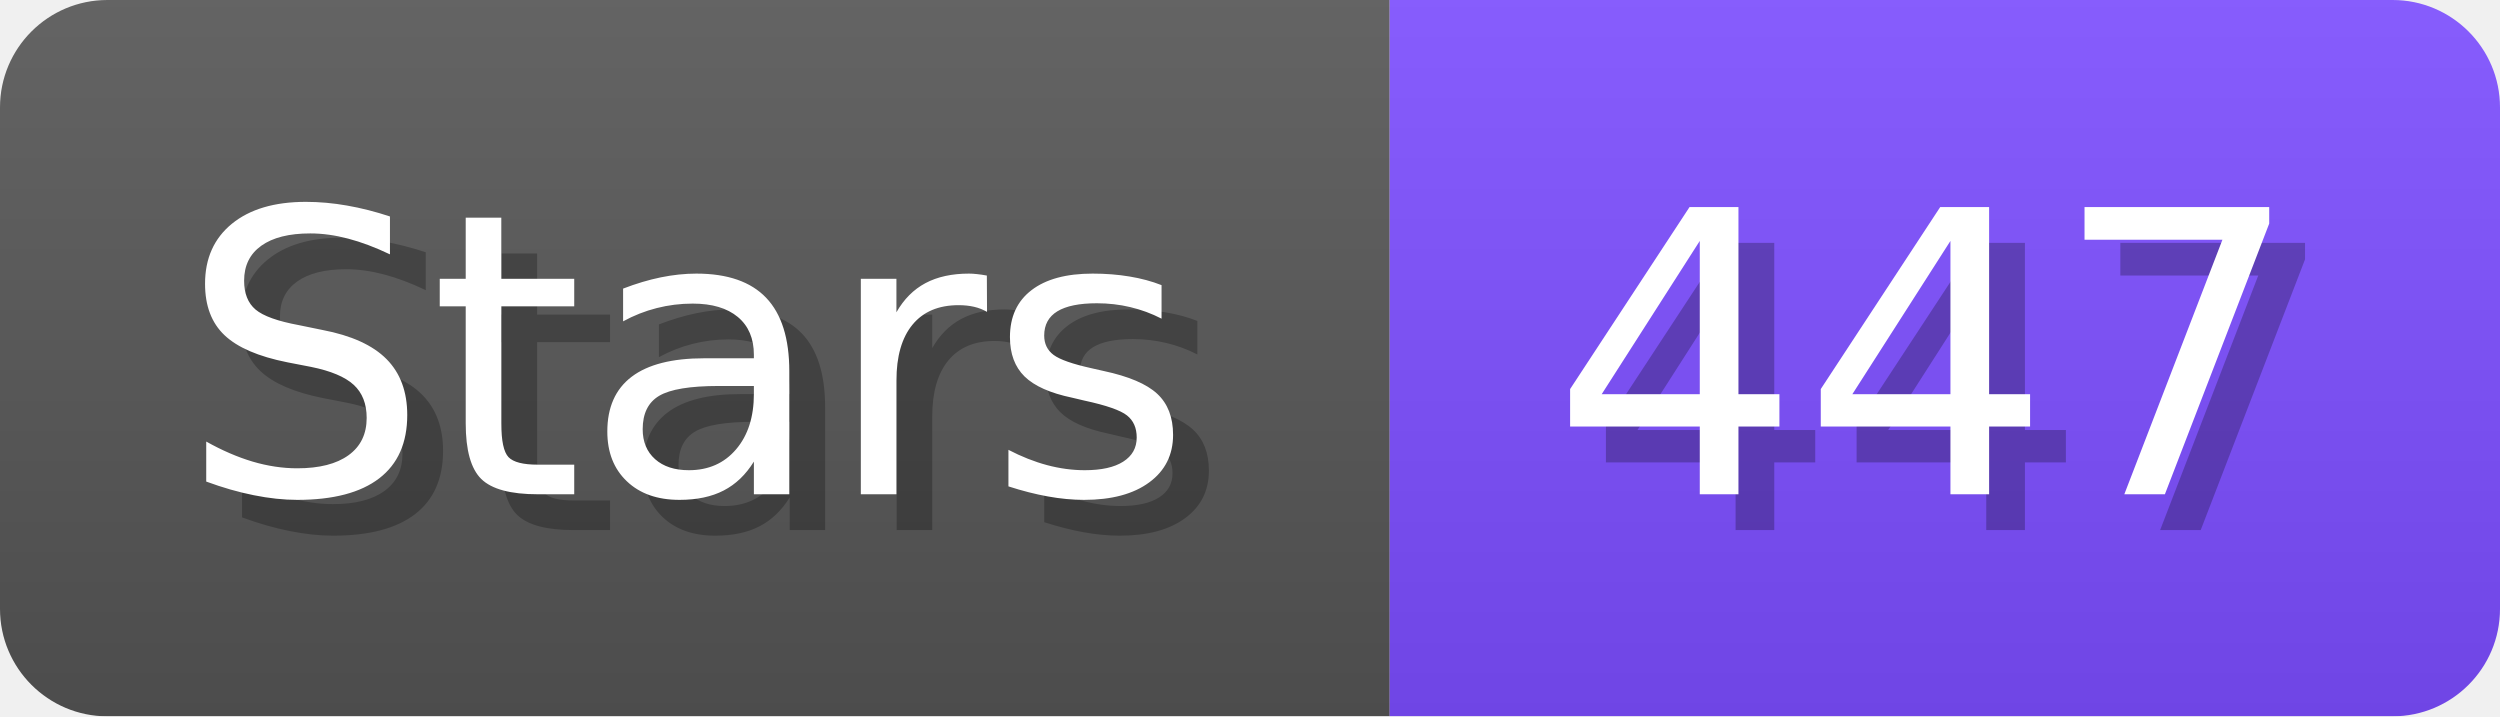
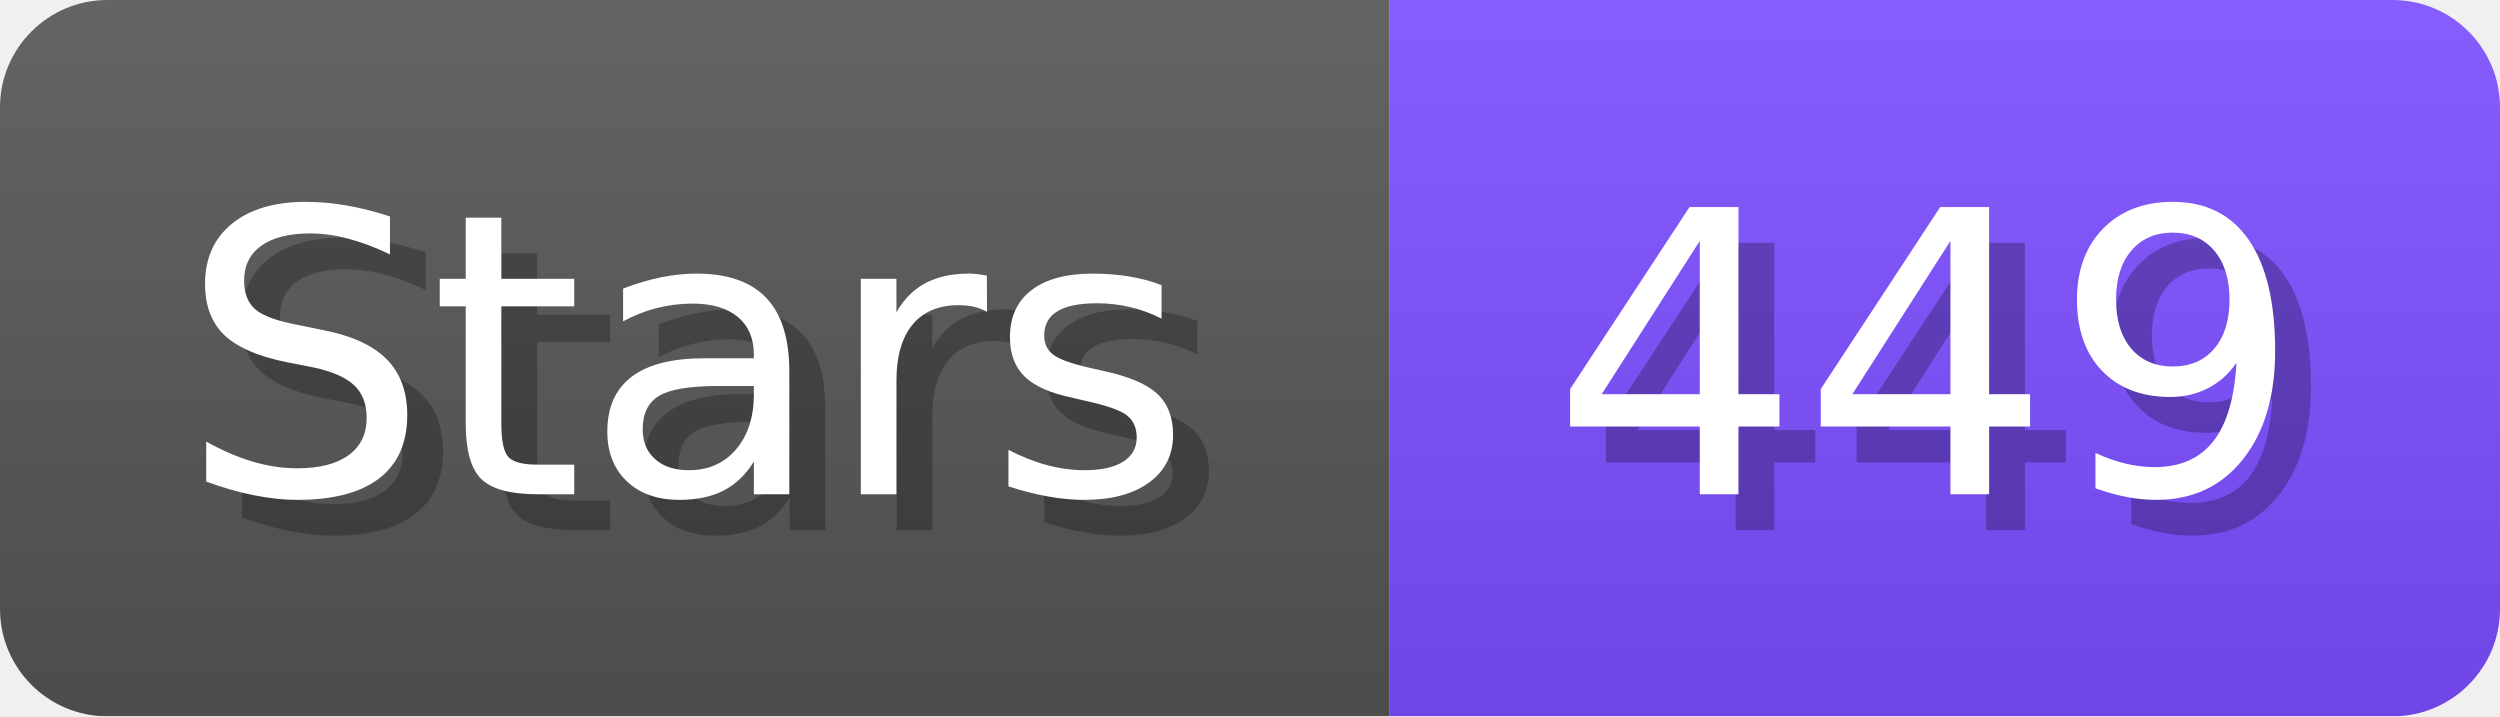
- <svg xmlns="http://www.w3.org/2000/svg" width="69.8" height="20" viewBox="0 0 698 200" role="img" aria-label="Stars: 447">
+ <svg xmlns="http://www.w3.org/2000/svg" width="69.8" height="20" viewBox="0 0 698 200" role="img" aria-label="Stars: 449">
  <linearGradient id="a" x2="0" y2="100%">
    <stop offset="0" stop-opacity=".1" stop-color="#EEE" />
    <stop offset="1" stop-opacity=".1" />
  </linearGradient>
  <mask id="m">
    <rect width="698" height="200" rx="30" fill="#FFF" />
  </mask>
  <g mask="url(#m)">
    <rect width="388" height="200" fill="#555" />
    <rect width="310" height="200" fill="#7C4DFF" x="388" />
    <rect width="698" height="200" fill="url(#a)" />
  </g>
  <g aria-hidden="true" fill="#fff" text-anchor="start" font-family="Verdana,DejaVu Sans,sans-serif" font-size="110">
    <text x="60" y="148" textLength="288" fill="#000" opacity="0.25">Stars</text>
    <text x="50" y="138" textLength="288">Stars</text>
-     <text x="443" y="148" textLength="210" fill="#000" opacity="0.25">447</text>
-     <text x="433" y="138" textLength="210">447</text>
+     <text x="443" y="148" textLength="210" fill="#000" opacity="0.25">449</text>
+     <text x="433" y="138" textLength="210">449</text>
  </g>
</svg>
